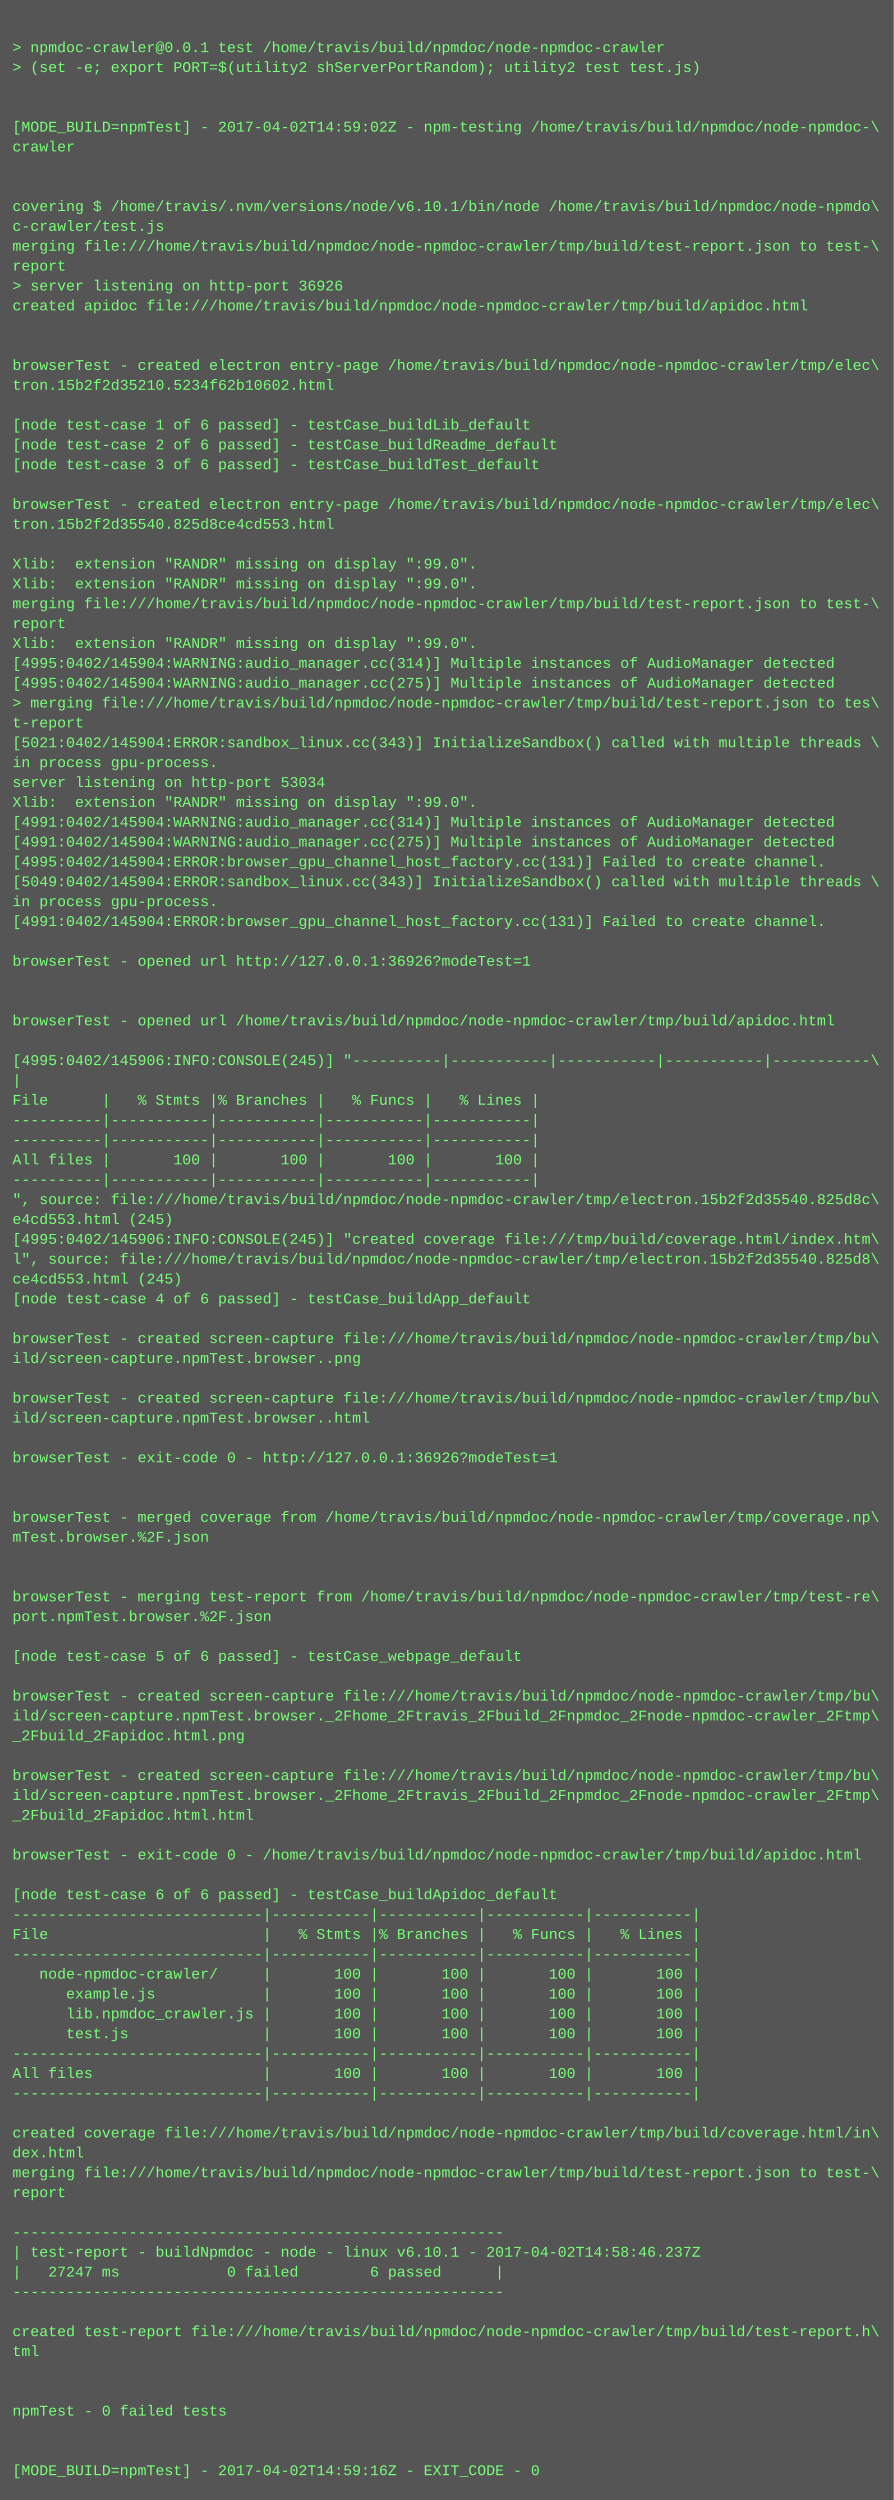
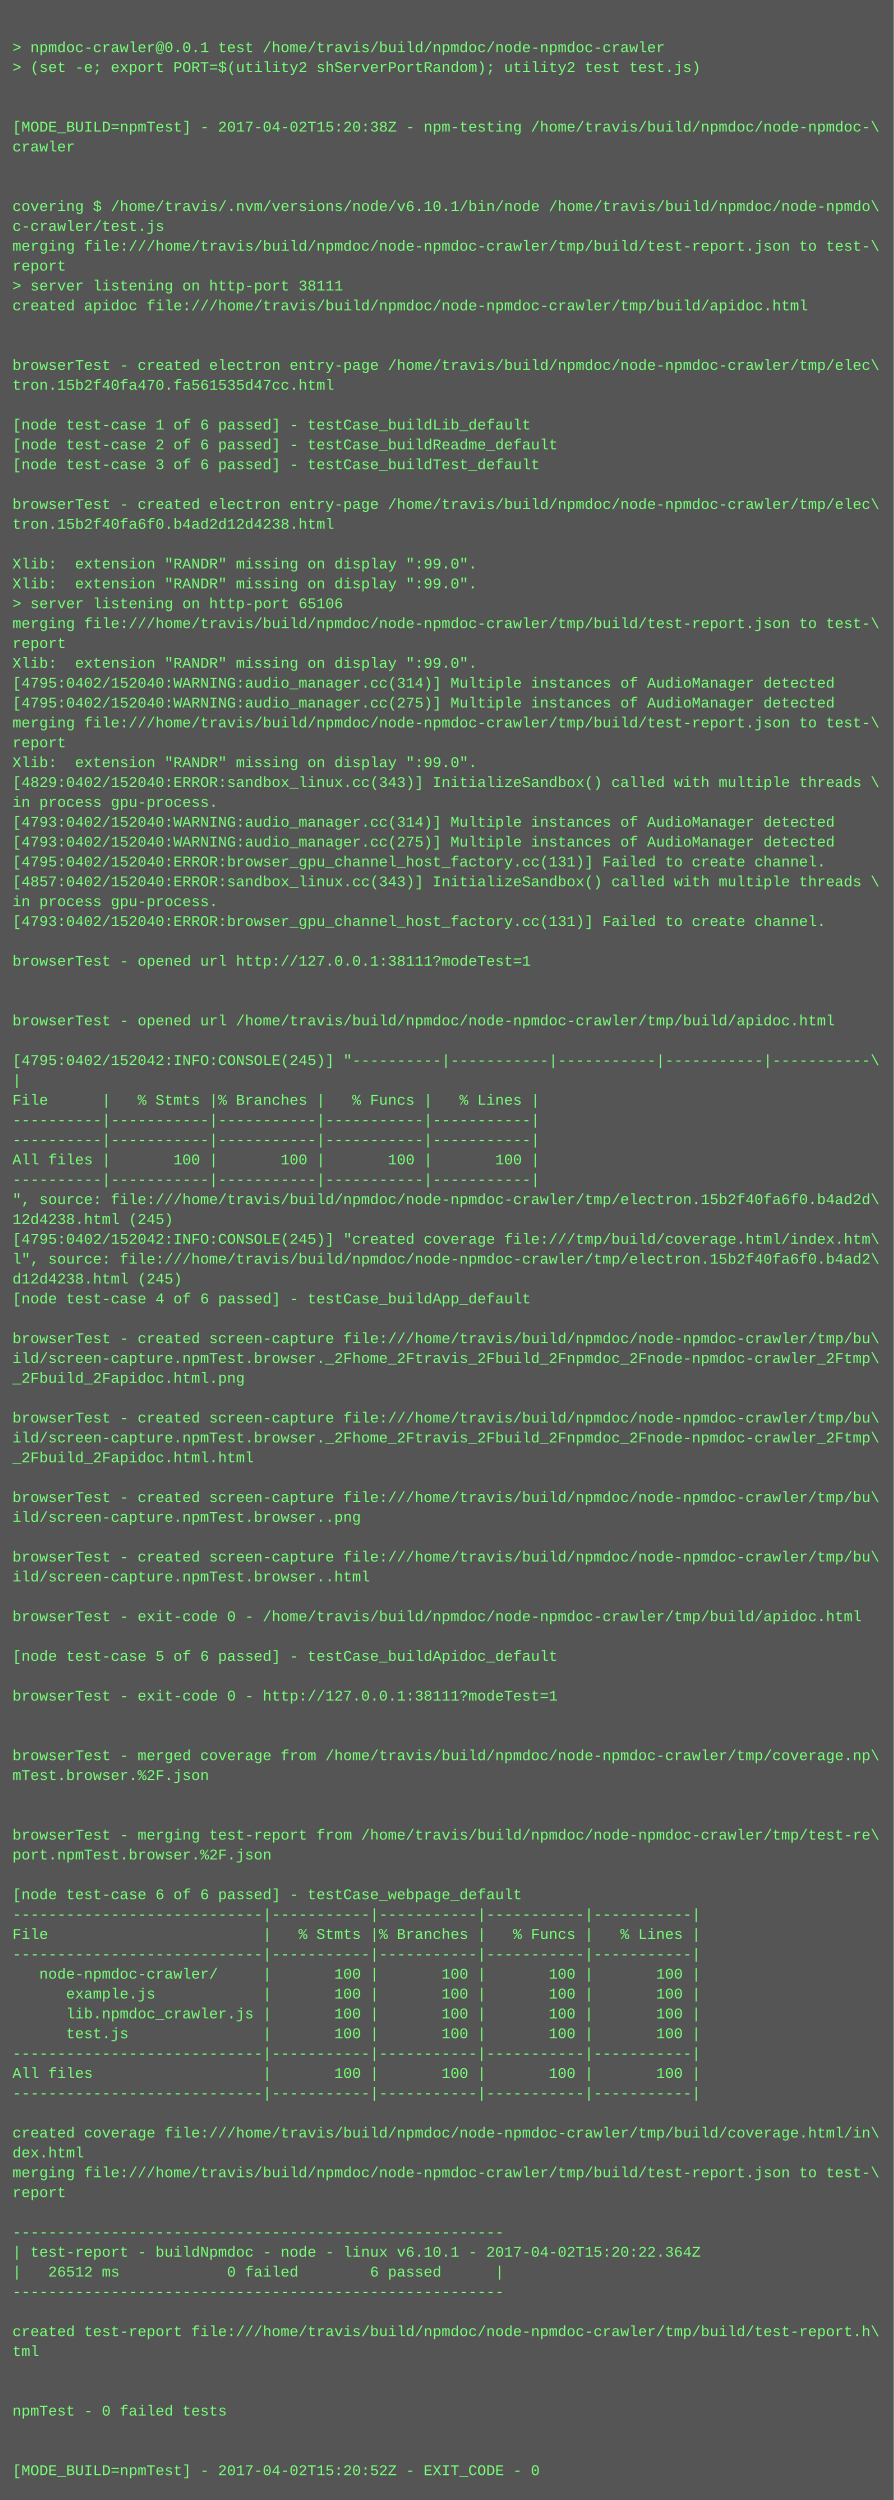
<svg xmlns="http://www.w3.org/2000/svg" height="2014" width="720">
  <rect height="2014" fill="#555" width="720" />
  <text fill="#7f7" font-family="Courier New" font-size="12" xml:space="preserve">
    <tspan x="10" y="26" />
    <tspan x="10" y="42">&gt; npmdoc-crawler@0.0.1 test /home/travis/build/npmdoc/node-npmdoc-crawler</tspan>
    <tspan x="10" y="58">&gt; (set -e; export PORT=$(utility2 shServerPortRandom); utility2 test test.js)</tspan>
    <tspan x="10" y="74" />
    <tspan x="10" y="90" />
-     <tspan x="10" y="106">[MODE_BUILD=npmTest] - 2017-04-02T14:59:02Z - npm-testing /home/travis/build/npmdoc/node-npmdoc-\</tspan>
+     <tspan x="10" y="106">[MODE_BUILD=npmTest] - 2017-04-02T15:20:38Z - npm-testing /home/travis/build/npmdoc/node-npmdoc-\</tspan>
    <tspan x="10" y="122">crawler</tspan>
    <tspan x="10" y="138" />
    <tspan x="10" y="154" />
    <tspan x="10" y="170">covering $ /home/travis/.nvm/versions/node/v6.10.1/bin/node /home/travis/build/npmdoc/node-npmdo\</tspan>
    <tspan x="10" y="186">c-crawler/test.js</tspan>
    <tspan x="10" y="202">merging file:///home/travis/build/npmdoc/node-npmdoc-crawler/tmp/build/test-report.json to test-\</tspan>
    <tspan x="10" y="218">report</tspan>
-     <tspan x="10" y="234">&gt; server listening on http-port 36926</tspan>
+     <tspan x="10" y="234">&gt; server listening on http-port 38111</tspan>
    <tspan x="10" y="250">created apidoc file:///home/travis/build/npmdoc/node-npmdoc-crawler/tmp/build/apidoc.html</tspan>
    <tspan x="10" y="266" />
    <tspan x="10" y="282" />
    <tspan x="10" y="298">browserTest - created electron entry-page /home/travis/build/npmdoc/node-npmdoc-crawler/tmp/elec\</tspan>
-     <tspan x="10" y="314">tron.15b2f2d35210.5234f62b10602.html</tspan>
+     <tspan x="10" y="314">tron.15b2f40fa470.fa561535d47cc.html</tspan>
    <tspan x="10" y="330" />
    <tspan x="10" y="346">[node test-case 1 of 6 passed] - testCase_buildLib_default</tspan>
    <tspan x="10" y="362">[node test-case 2 of 6 passed] - testCase_buildReadme_default</tspan>
    <tspan x="10" y="378">[node test-case 3 of 6 passed] - testCase_buildTest_default</tspan>
    <tspan x="10" y="394" />
    <tspan x="10" y="410">browserTest - created electron entry-page /home/travis/build/npmdoc/node-npmdoc-crawler/tmp/elec\</tspan>
-     <tspan x="10" y="426">tron.15b2f2d35540.825d8ce4cd553.html</tspan>
+     <tspan x="10" y="426">tron.15b2f40fa6f0.b4ad2d12d4238.html</tspan>
    <tspan x="10" y="442" />
    <tspan x="10" y="458">Xlib:  extension "RANDR" missing on display ":99.0".</tspan>
    <tspan x="10" y="474">Xlib:  extension "RANDR" missing on display ":99.0".</tspan>
-     <tspan x="10" y="490">merging file:///home/travis/build/npmdoc/node-npmdoc-crawler/tmp/build/test-report.json to test-\</tspan>
-     <tspan x="10" y="506">report</tspan>
-     <tspan x="10" y="522">Xlib:  extension "RANDR" missing on display ":99.0".</tspan>
-     <tspan x="10" y="538">[4995:0402/145904:WARNING:audio_manager.cc(314)] Multiple instances of AudioManager detected</tspan>
-     <tspan x="10" y="554">[4995:0402/145904:WARNING:audio_manager.cc(275)] Multiple instances of AudioManager detected</tspan>
-     <tspan x="10" y="570">&gt; merging file:///home/travis/build/npmdoc/node-npmdoc-crawler/tmp/build/test-report.json to tes\</tspan>
-     <tspan x="10" y="586">t-report</tspan>
-     <tspan x="10" y="602">[5021:0402/145904:ERROR:sandbox_linux.cc(343)] InitializeSandbox() called with multiple threads \</tspan>
-     <tspan x="10" y="618">in process gpu-process. </tspan>
-     <tspan x="10" y="634">server listening on http-port 53034</tspan>
-     <tspan x="10" y="650">Xlib:  extension "RANDR" missing on display ":99.0".</tspan>
-     <tspan x="10" y="666">[4991:0402/145904:WARNING:audio_manager.cc(314)] Multiple instances of AudioManager detected</tspan>
-     <tspan x="10" y="682">[4991:0402/145904:WARNING:audio_manager.cc(275)] Multiple instances of AudioManager detected</tspan>
-     <tspan x="10" y="698">[4995:0402/145904:ERROR:browser_gpu_channel_host_factory.cc(131)] Failed to create channel.</tspan>
-     <tspan x="10" y="714">[5049:0402/145904:ERROR:sandbox_linux.cc(343)] InitializeSandbox() called with multiple threads \</tspan>
+     <tspan x="10" y="490">&gt; server listening on http-port 65106</tspan>
+     <tspan x="10" y="506">merging file:///home/travis/build/npmdoc/node-npmdoc-crawler/tmp/build/test-report.json to test-\</tspan>
+     <tspan x="10" y="522">report</tspan>
+     <tspan x="10" y="538">Xlib:  extension "RANDR" missing on display ":99.0".</tspan>
+     <tspan x="10" y="554">[4795:0402/152040:WARNING:audio_manager.cc(314)] Multiple instances of AudioManager detected</tspan>
+     <tspan x="10" y="570">[4795:0402/152040:WARNING:audio_manager.cc(275)] Multiple instances of AudioManager detected</tspan>
+     <tspan x="10" y="586">merging file:///home/travis/build/npmdoc/node-npmdoc-crawler/tmp/build/test-report.json to test-\</tspan>
+     <tspan x="10" y="602">report</tspan>
+     <tspan x="10" y="618">Xlib:  extension "RANDR" missing on display ":99.0".</tspan>
+     <tspan x="10" y="634">[4829:0402/152040:ERROR:sandbox_linux.cc(343)] InitializeSandbox() called with multiple threads \</tspan>
+     <tspan x="10" y="650">in process gpu-process. </tspan>
+     <tspan x="10" y="666">[4793:0402/152040:WARNING:audio_manager.cc(314)] Multiple instances of AudioManager detected</tspan>
+     <tspan x="10" y="682">[4793:0402/152040:WARNING:audio_manager.cc(275)] Multiple instances of AudioManager detected</tspan>
+     <tspan x="10" y="698">[4795:0402/152040:ERROR:browser_gpu_channel_host_factory.cc(131)] Failed to create channel.</tspan>
+     <tspan x="10" y="714">[4857:0402/152040:ERROR:sandbox_linux.cc(343)] InitializeSandbox() called with multiple threads \</tspan>
    <tspan x="10" y="730">in process gpu-process. </tspan>
-     <tspan x="10" y="746">[4991:0402/145904:ERROR:browser_gpu_channel_host_factory.cc(131)] Failed to create channel.</tspan>
+     <tspan x="10" y="746">[4793:0402/152040:ERROR:browser_gpu_channel_host_factory.cc(131)] Failed to create channel.</tspan>
    <tspan x="10" y="762" />
-     <tspan x="10" y="778">browserTest - opened url http://127.0.0.1:36926?modeTest=1</tspan>
+     <tspan x="10" y="778">browserTest - opened url http://127.0.0.1:38111?modeTest=1</tspan>
    <tspan x="10" y="794" />
    <tspan x="10" y="810" />
    <tspan x="10" y="826">browserTest - opened url /home/travis/build/npmdoc/node-npmdoc-crawler/tmp/build/apidoc.html</tspan>
    <tspan x="10" y="842" />
-     <tspan x="10" y="858">[4995:0402/145906:INFO:CONSOLE(245)] "----------|-----------|-----------|-----------|-----------\</tspan>
+     <tspan x="10" y="858">[4795:0402/152042:INFO:CONSOLE(245)] "----------|-----------|-----------|-----------|-----------\</tspan>
    <tspan x="10" y="874">|</tspan>
    <tspan x="10" y="890">File      |   % Stmts |% Branches |   % Funcs |   % Lines |</tspan>
    <tspan x="10" y="906">----------|-----------|-----------|-----------|-----------|</tspan>
    <tspan x="10" y="922">----------|-----------|-----------|-----------|-----------|</tspan>
    <tspan x="10" y="938">All files |       100 |       100 |       100 |       100 |</tspan>
    <tspan x="10" y="954">----------|-----------|-----------|-----------|-----------|</tspan>
-     <tspan x="10" y="970">", source: file:///home/travis/build/npmdoc/node-npmdoc-crawler/tmp/electron.15b2f2d35540.825d8c\</tspan>
-     <tspan x="10" y="986">e4cd553.html (245)</tspan>
-     <tspan x="10" y="1002">[4995:0402/145906:INFO:CONSOLE(245)] "created coverage file:///tmp/build/coverage.html/index.htm\</tspan>
-     <tspan x="10" y="1018">l", source: file:///home/travis/build/npmdoc/node-npmdoc-crawler/tmp/electron.15b2f2d35540.825d8\</tspan>
-     <tspan x="10" y="1034">ce4cd553.html (245)</tspan>
+     <tspan x="10" y="970">", source: file:///home/travis/build/npmdoc/node-npmdoc-crawler/tmp/electron.15b2f40fa6f0.b4ad2d\</tspan>
+     <tspan x="10" y="986">12d4238.html (245)</tspan>
+     <tspan x="10" y="1002">[4795:0402/152042:INFO:CONSOLE(245)] "created coverage file:///tmp/build/coverage.html/index.htm\</tspan>
+     <tspan x="10" y="1018">l", source: file:///home/travis/build/npmdoc/node-npmdoc-crawler/tmp/electron.15b2f40fa6f0.b4ad2\</tspan>
+     <tspan x="10" y="1034">d12d4238.html (245)</tspan>
    <tspan x="10" y="1050">[node test-case 4 of 6 passed] - testCase_buildApp_default</tspan>
    <tspan x="10" y="1066" />
    <tspan x="10" y="1082">browserTest - created screen-capture file:///home/travis/build/npmdoc/node-npmdoc-crawler/tmp/bu\</tspan>
-     <tspan x="10" y="1098">ild/screen-capture.npmTest.browser..png</tspan>
-     <tspan x="10" y="1114" />
-     <tspan x="10" y="1130">browserTest - created screen-capture file:///home/travis/build/npmdoc/node-npmdoc-crawler/tmp/bu\</tspan>
-     <tspan x="10" y="1146">ild/screen-capture.npmTest.browser..html</tspan>
-     <tspan x="10" y="1162" />
-     <tspan x="10" y="1178">browserTest - exit-code 0 - http://127.0.0.1:36926?modeTest=1</tspan>
+     <tspan x="10" y="1098">ild/screen-capture.npmTest.browser._2Fhome_2Ftravis_2Fbuild_2Fnpmdoc_2Fnode-npmdoc-crawler_2Ftmp\</tspan>
+     <tspan x="10" y="1114">_2Fbuild_2Fapidoc.html.png</tspan>
+     <tspan x="10" y="1130" />
+     <tspan x="10" y="1146">browserTest - created screen-capture file:///home/travis/build/npmdoc/node-npmdoc-crawler/tmp/bu\</tspan>
+     <tspan x="10" y="1162">ild/screen-capture.npmTest.browser._2Fhome_2Ftravis_2Fbuild_2Fnpmdoc_2Fnode-npmdoc-crawler_2Ftmp\</tspan>
+     <tspan x="10" y="1178">_2Fbuild_2Fapidoc.html.html</tspan>
    <tspan x="10" y="1194" />
-     <tspan x="10" y="1210" />
-     <tspan x="10" y="1226">browserTest - merged coverage from /home/travis/build/npmdoc/node-npmdoc-crawler/tmp/coverage.np\</tspan>
-     <tspan x="10" y="1242">mTest.browser.%2F.json</tspan>
-     <tspan x="10" y="1258" />
-     <tspan x="10" y="1274" />
-     <tspan x="10" y="1290">browserTest - merging test-report from /home/travis/build/npmdoc/node-npmdoc-crawler/tmp/test-re\</tspan>
-     <tspan x="10" y="1306">port.npmTest.browser.%2F.json</tspan>
+     <tspan x="10" y="1210">browserTest - created screen-capture file:///home/travis/build/npmdoc/node-npmdoc-crawler/tmp/bu\</tspan>
+     <tspan x="10" y="1226">ild/screen-capture.npmTest.browser..png</tspan>
+     <tspan x="10" y="1242" />
+     <tspan x="10" y="1258">browserTest - created screen-capture file:///home/travis/build/npmdoc/node-npmdoc-crawler/tmp/bu\</tspan>
+     <tspan x="10" y="1274">ild/screen-capture.npmTest.browser..html</tspan>
+     <tspan x="10" y="1290" />
+     <tspan x="10" y="1306">browserTest - exit-code 0 - /home/travis/build/npmdoc/node-npmdoc-crawler/tmp/build/apidoc.html</tspan>
    <tspan x="10" y="1322" />
-     <tspan x="10" y="1338">[node test-case 5 of 6 passed] - testCase_webpage_default</tspan>
+     <tspan x="10" y="1338">[node test-case 5 of 6 passed] - testCase_buildApidoc_default</tspan>
    <tspan x="10" y="1354" />
-     <tspan x="10" y="1370">browserTest - created screen-capture file:///home/travis/build/npmdoc/node-npmdoc-crawler/tmp/bu\</tspan>
-     <tspan x="10" y="1386">ild/screen-capture.npmTest.browser._2Fhome_2Ftravis_2Fbuild_2Fnpmdoc_2Fnode-npmdoc-crawler_2Ftmp\</tspan>
-     <tspan x="10" y="1402">_2Fbuild_2Fapidoc.html.png</tspan>
-     <tspan x="10" y="1418" />
-     <tspan x="10" y="1434">browserTest - created screen-capture file:///home/travis/build/npmdoc/node-npmdoc-crawler/tmp/bu\</tspan>
-     <tspan x="10" y="1450">ild/screen-capture.npmTest.browser._2Fhome_2Ftravis_2Fbuild_2Fnpmdoc_2Fnode-npmdoc-crawler_2Ftmp\</tspan>
-     <tspan x="10" y="1466">_2Fbuild_2Fapidoc.html.html</tspan>
-     <tspan x="10" y="1482" />
-     <tspan x="10" y="1498">browserTest - exit-code 0 - /home/travis/build/npmdoc/node-npmdoc-crawler/tmp/build/apidoc.html</tspan>
+     <tspan x="10" y="1370">browserTest - exit-code 0 - http://127.0.0.1:38111?modeTest=1</tspan>
+     <tspan x="10" y="1386" />
+     <tspan x="10" y="1402" />
+     <tspan x="10" y="1418">browserTest - merged coverage from /home/travis/build/npmdoc/node-npmdoc-crawler/tmp/coverage.np\</tspan>
+     <tspan x="10" y="1434">mTest.browser.%2F.json</tspan>
+     <tspan x="10" y="1450" />
+     <tspan x="10" y="1466" />
+     <tspan x="10" y="1482">browserTest - merging test-report from /home/travis/build/npmdoc/node-npmdoc-crawler/tmp/test-re\</tspan>
+     <tspan x="10" y="1498">port.npmTest.browser.%2F.json</tspan>
    <tspan x="10" y="1514" />
-     <tspan x="10" y="1530">[node test-case 6 of 6 passed] - testCase_buildApidoc_default</tspan>
+     <tspan x="10" y="1530">[node test-case 6 of 6 passed] - testCase_webpage_default</tspan>
    <tspan x="10" y="1546">----------------------------|-----------|-----------|-----------|-----------|</tspan>
    <tspan x="10" y="1562">File                        |   % Stmts |% Branches |   % Funcs |   % Lines |</tspan>
    <tspan x="10" y="1578">----------------------------|-----------|-----------|-----------|-----------|</tspan>
    <tspan x="10" y="1594">   node-npmdoc-crawler/     |       100 |       100 |       100 |       100 |</tspan>
    <tspan x="10" y="1610">      example.js            |       100 |       100 |       100 |       100 |</tspan>
    <tspan x="10" y="1626">      lib.npmdoc_crawler.js |       100 |       100 |       100 |       100 |</tspan>
    <tspan x="10" y="1642">      test.js               |       100 |       100 |       100 |       100 |</tspan>
    <tspan x="10" y="1658">----------------------------|-----------|-----------|-----------|-----------|</tspan>
    <tspan x="10" y="1674">All files                   |       100 |       100 |       100 |       100 |</tspan>
    <tspan x="10" y="1690">----------------------------|-----------|-----------|-----------|-----------|</tspan>
    <tspan x="10" y="1706" />
    <tspan x="10" y="1722">created coverage file:///home/travis/build/npmdoc/node-npmdoc-crawler/tmp/build/coverage.html/in\</tspan>
    <tspan x="10" y="1738">dex.html</tspan>
    <tspan x="10" y="1754">merging file:///home/travis/build/npmdoc/node-npmdoc-crawler/tmp/build/test-report.json to test-\</tspan>
    <tspan x="10" y="1770">report</tspan>
    <tspan x="10" y="1786" />
    <tspan x="10" y="1802">-------------------------------------------------------</tspan>
-     <tspan x="10" y="1818">| test-report - buildNpmdoc - node - linux v6.10.1 - 2017-04-02T14:58:46.237Z</tspan>
-     <tspan x="10" y="1834">|   27247 ms            0 failed        6 passed      |</tspan>
+     <tspan x="10" y="1818">| test-report - buildNpmdoc - node - linux v6.10.1 - 2017-04-02T15:20:22.364Z</tspan>
+     <tspan x="10" y="1834">|   26512 ms            0 failed        6 passed      |</tspan>
    <tspan x="10" y="1850">-------------------------------------------------------</tspan>
    <tspan x="10" y="1866" />
    <tspan x="10" y="1882">created test-report file:///home/travis/build/npmdoc/node-npmdoc-crawler/tmp/build/test-report.h\</tspan>
    <tspan x="10" y="1898">tml</tspan>
    <tspan x="10" y="1914" />
    <tspan x="10" y="1930" />
    <tspan x="10" y="1946">npmTest - 0 failed tests</tspan>
    <tspan x="10" y="1962" />
    <tspan x="10" y="1978" />
-     <tspan x="10" y="1994">[MODE_BUILD=npmTest] - 2017-04-02T14:59:16Z - EXIT_CODE - 0</tspan>
+     <tspan x="10" y="1994">[MODE_BUILD=npmTest] - 2017-04-02T15:20:52Z - EXIT_CODE - 0</tspan>
  </text>
</svg>
